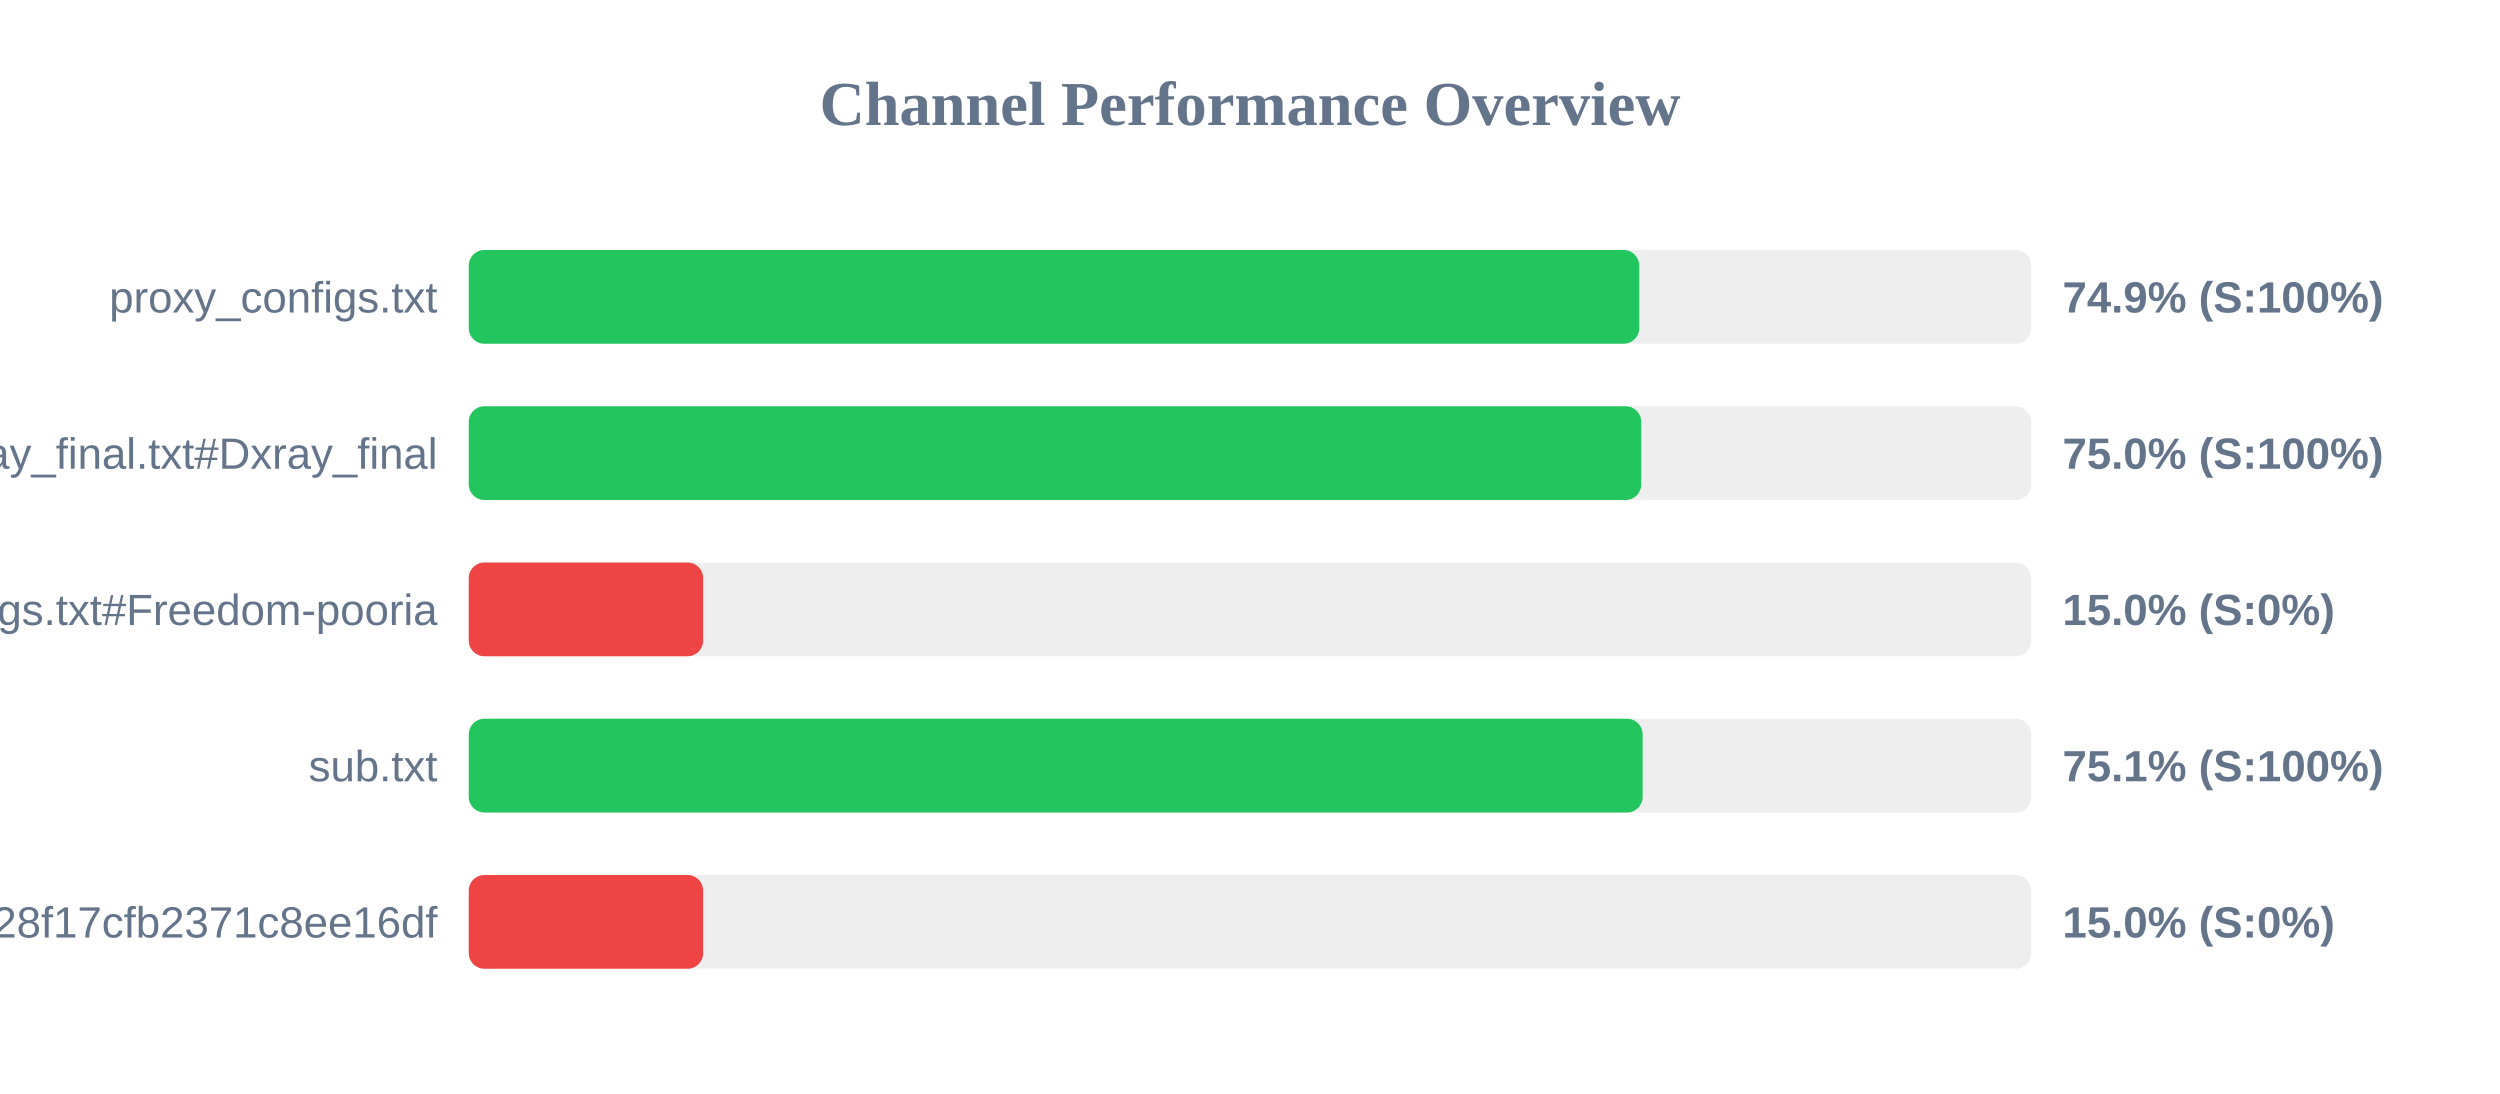
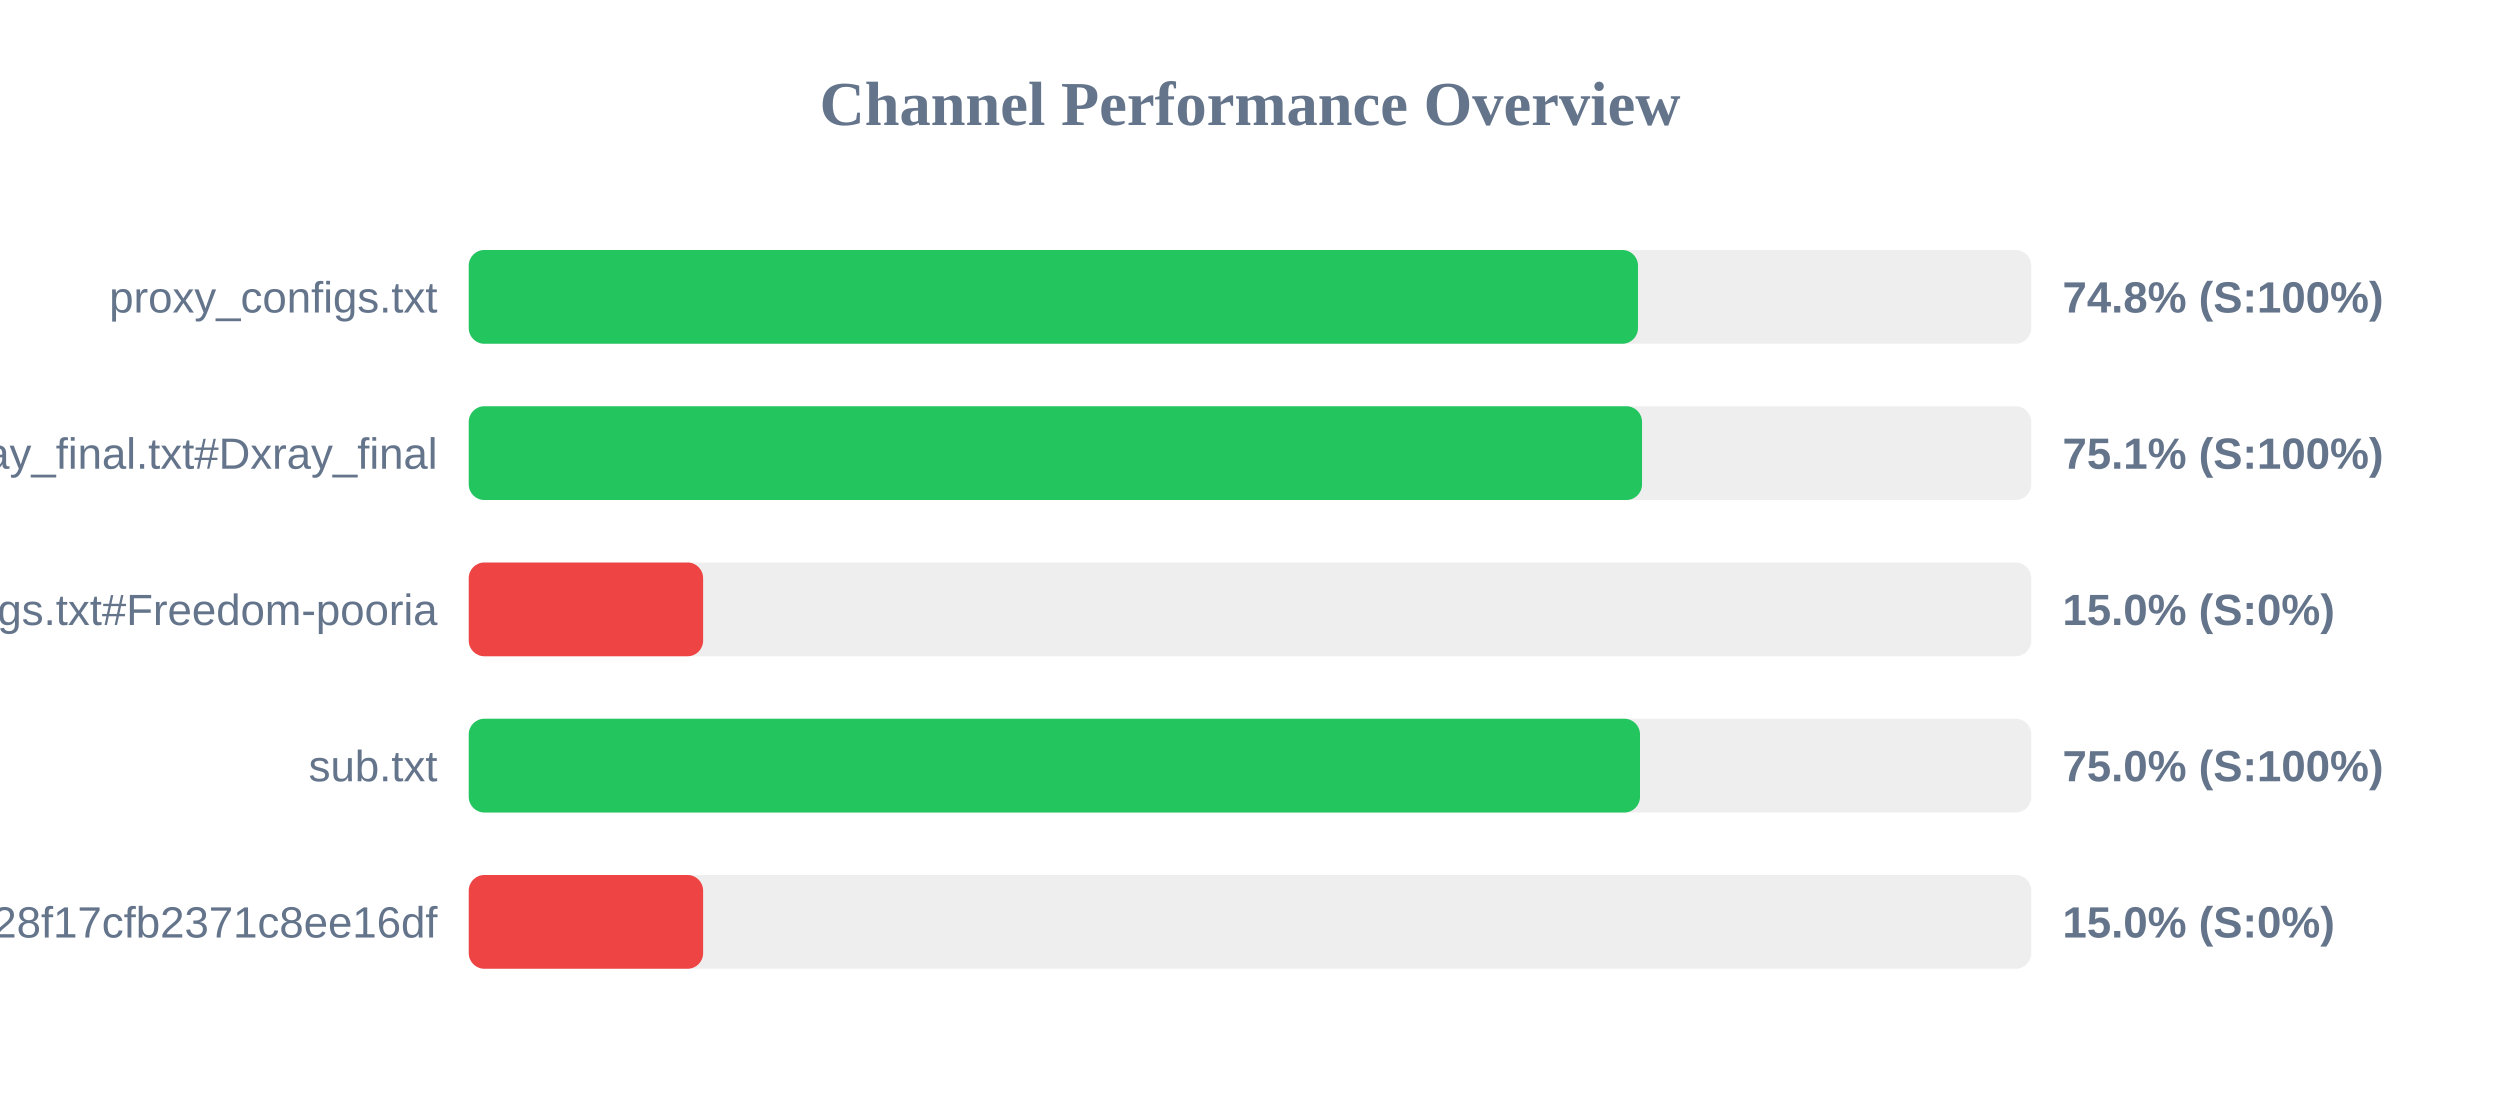
<svg xmlns="http://www.w3.org/2000/svg" width="800" height="350" version="1.1">
  <style>
        .row { font: 14px Arial; fill: #64748b; }
        .score { font: bold 14px Arial; fill: #64748b; }
    </style>
  <text x="400" y="40" text-anchor="middle" font-size="20px" font-weight="bold" fill="#64748b">Channel Performance Overview</text>
  <rect x="150" y="80" width="500" height="30" fill="#eee" rx="5" />
-   <rect x="150" y="80" width="374.55" height="30" fill="#22c55e" rx="5" />
+   <rect x="150" y="80" width="374.15" height="30" fill="#22c55e" rx="5" />
  <text x="140" y="100" text-anchor="end" class="row">proxy_configs.txt</text>
-   <text x="660" y="100" text-anchor="start" class="score">74.9% (S:100%)</text>
+   <text x="660" y="100" text-anchor="start" class="score">74.8% (S:100%)</text>
  <rect x="150" y="130" width="500" height="30" fill="#eee" rx="5" />
-   <rect x="150" y="130" width="375.2" height="30" fill="#22c55e" rx="5" />
+   <rect x="150" y="130" width="375.45" height="30" fill="#22c55e" rx="5" />
  <text x="140" y="150" text-anchor="end" class="row">xray_final.txt#Dxray_final</text>
-   <text x="660" y="150" text-anchor="start" class="score">75.0% (S:100%)</text>
+   <text x="660" y="150" text-anchor="start" class="score">75.1% (S:100%)</text>
  <rect x="150" y="180" width="500" height="30" fill="#eee" rx="5" />
  <rect x="150" y="180" width="75.0" height="30" fill="#ef4444" rx="5" />
  <text x="140" y="200" text-anchor="end" class="row">v2ray_configs.txt#Freedom-pooria</text>
  <text x="660" y="200" text-anchor="start" class="score">15.0% (S:0%)</text>
  <rect x="150" y="230" width="500" height="30" fill="#eee" rx="5" />
-   <rect x="150" y="230" width="375.65" height="30" fill="#22c55e" rx="5" />
+   <rect x="150" y="230" width="374.8" height="30" fill="#22c55e" rx="5" />
  <text x="140" y="250" text-anchor="end" class="row">sub.txt</text>
-   <text x="660" y="250" text-anchor="start" class="score">75.1% (S:100%)</text>
+   <text x="660" y="250" text-anchor="start" class="score">75.0% (S:100%)</text>
  <rect x="150" y="280" width="500" height="30" fill="#eee" rx="5" />
  <rect x="150" y="280" width="75.0" height="30" fill="#ef4444" rx="5" />
  <text x="140" y="300" text-anchor="end" class="row">?token=fedfed7b41b828f17cfb2371c8ee16df</text>
  <text x="660" y="300" text-anchor="start" class="score">15.0% (S:0%)</text>
</svg>
